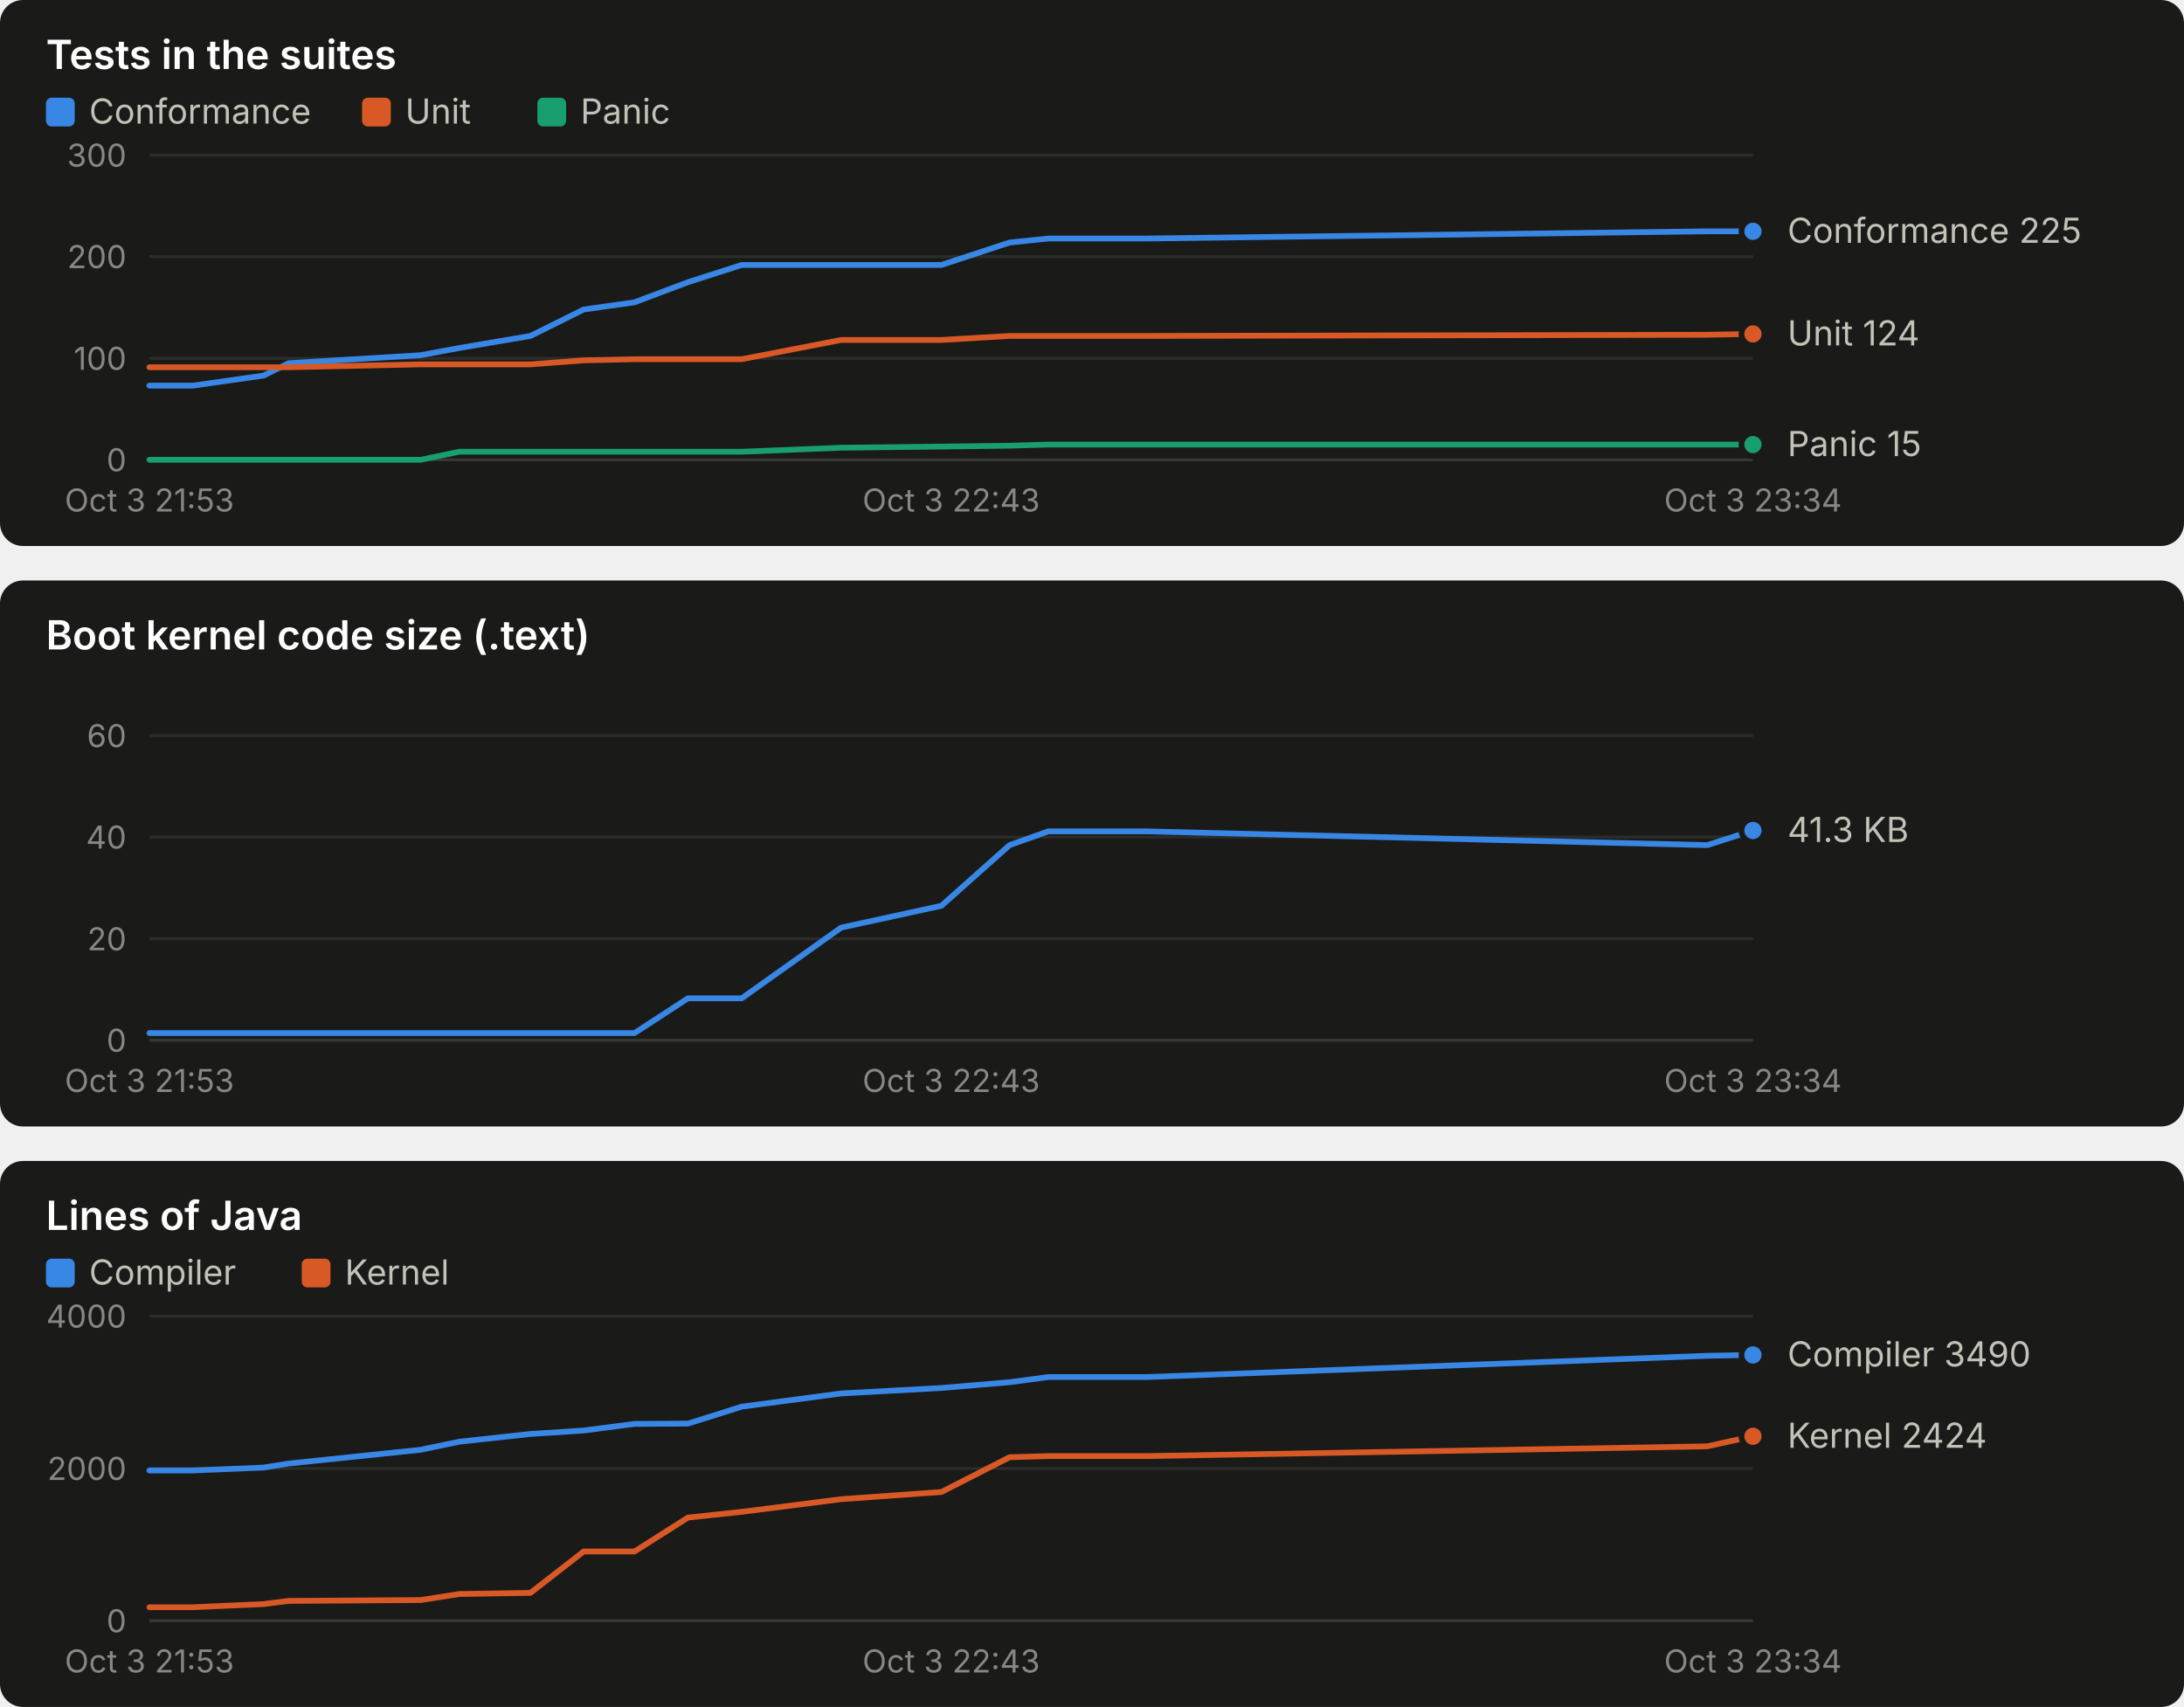
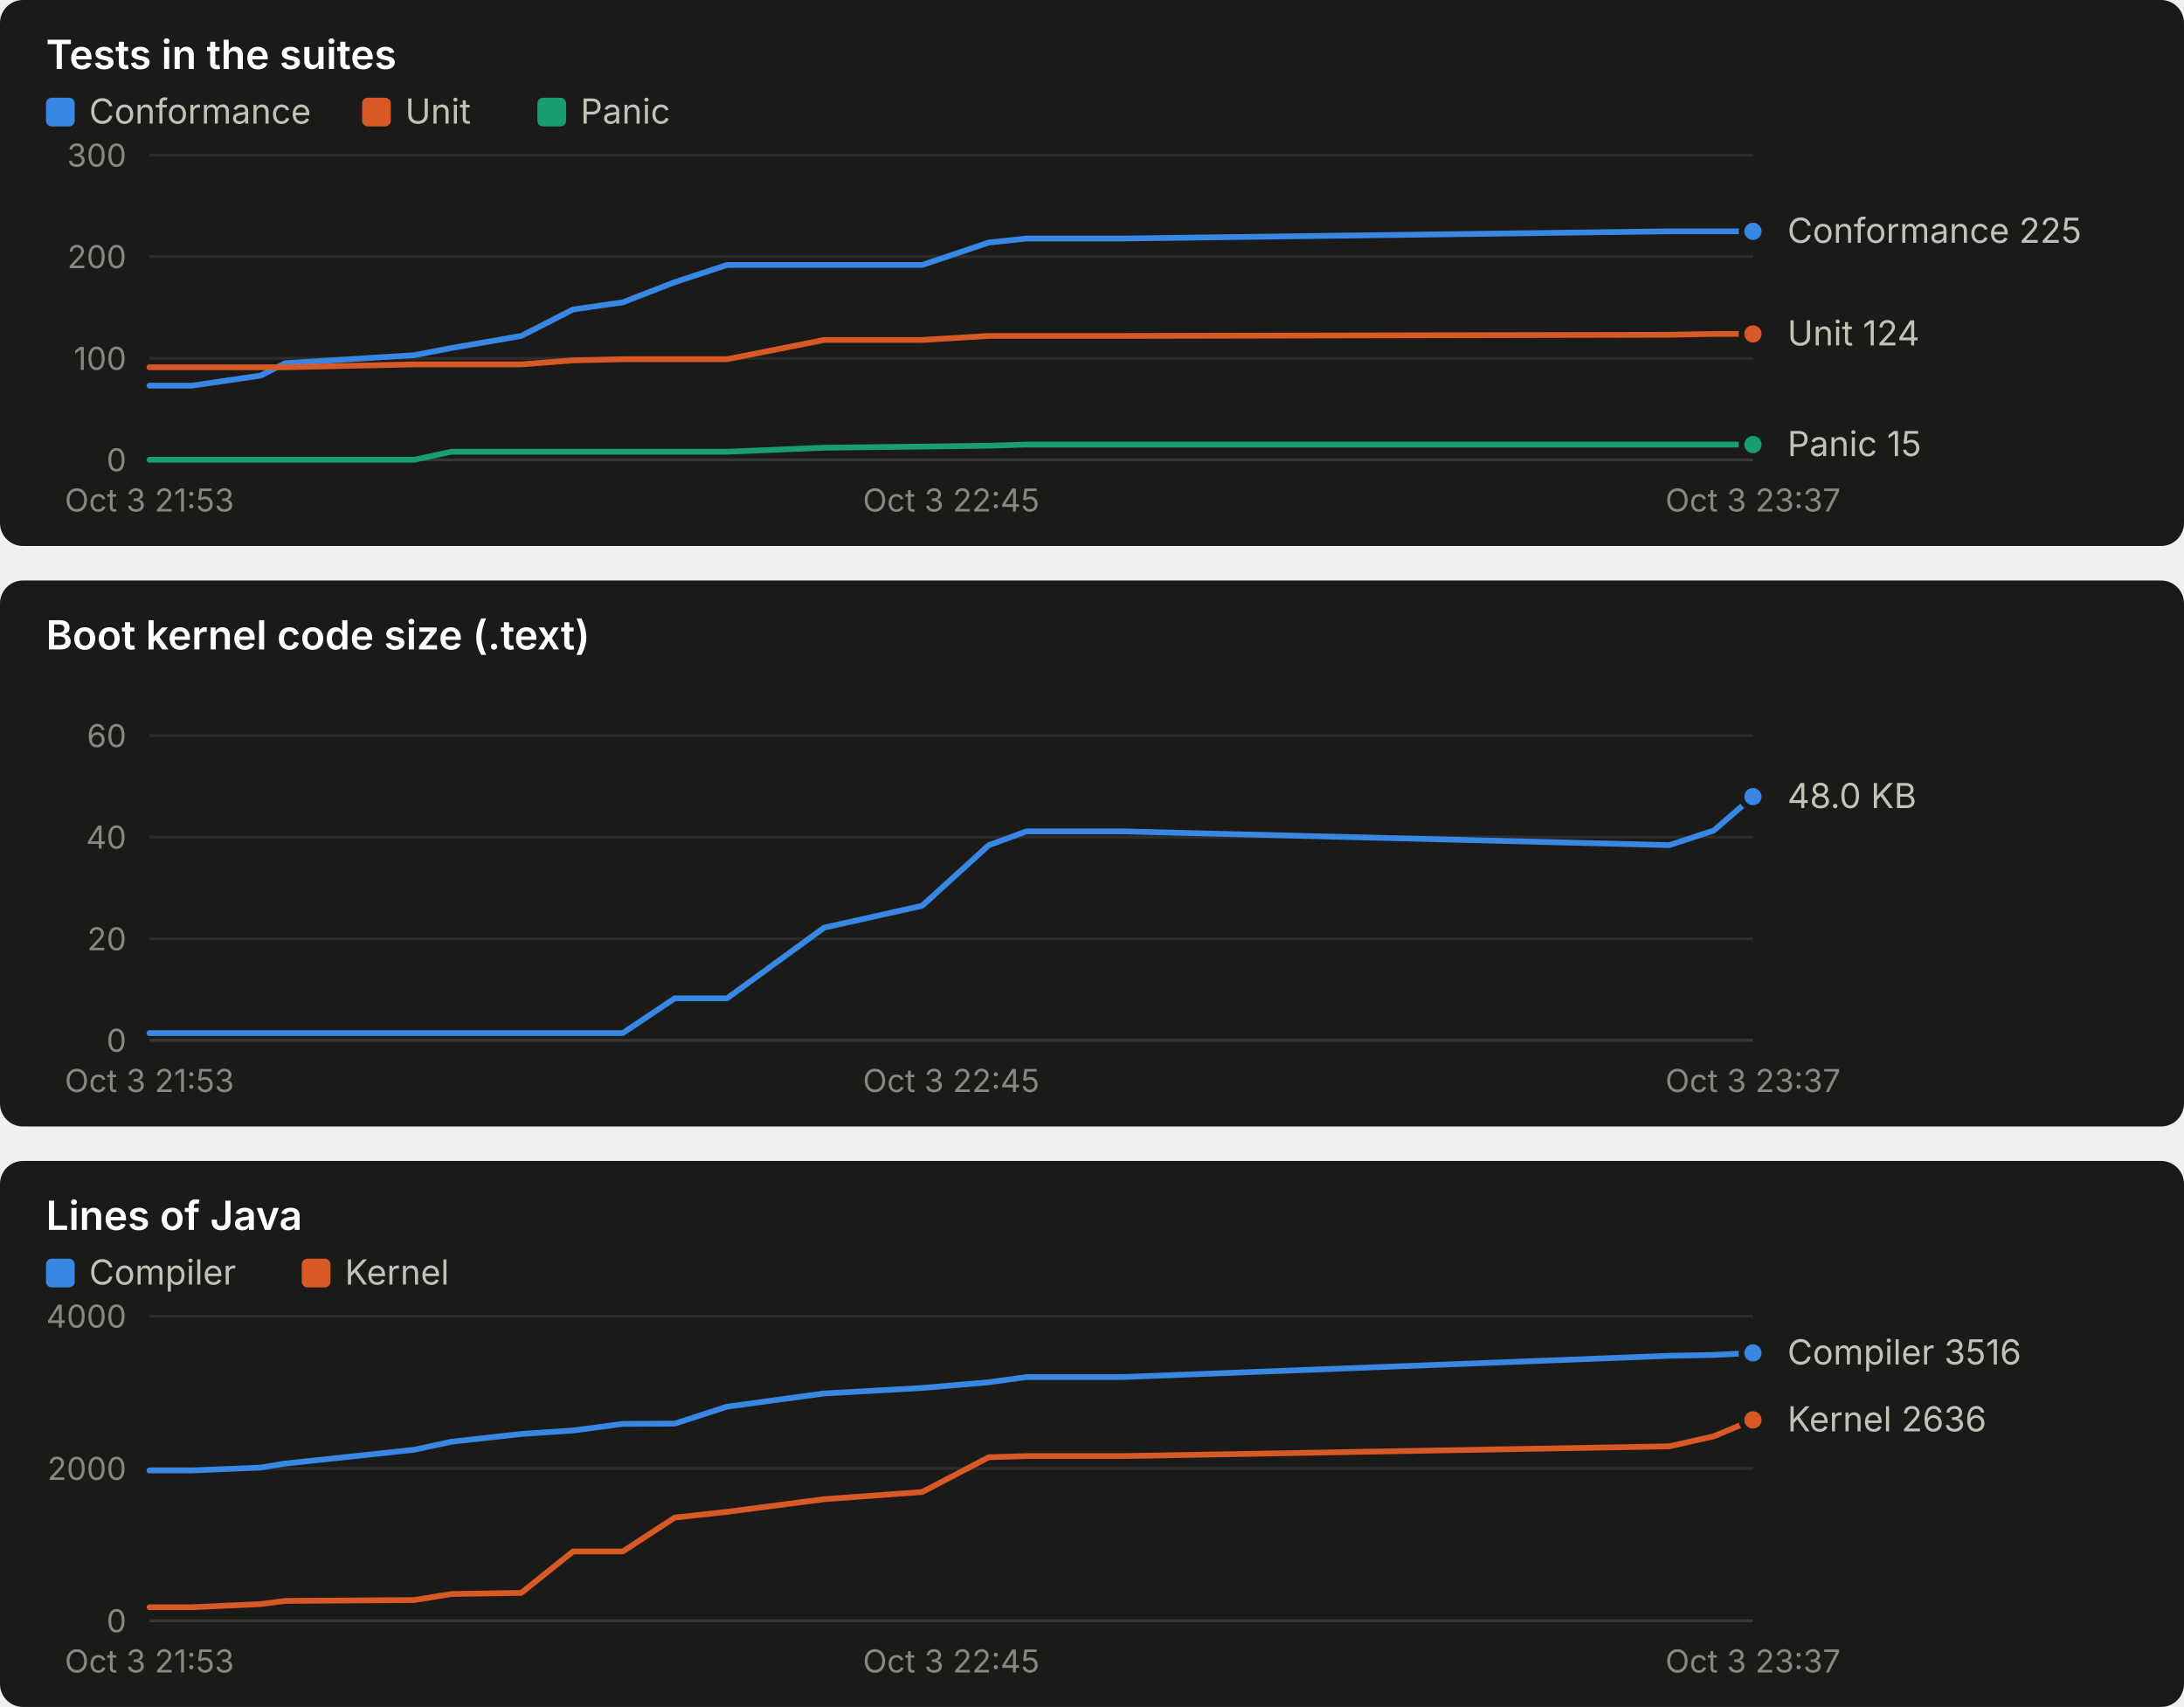
<svg xmlns="http://www.w3.org/2000/svg" width="760" height="594" viewBox="0 0 760 594" role="img" font-family="system-ui, -apple-system, 'Segoe UI', sans-serif">
  <rect x="0" y="0" width="760" height="190" rx="8" fill="#1a1a19" />
  <text x="16.0" y="24.0" fill="#ffffff" font-size="14" font-weight="600" text-anchor="start" style="font-variant-numeric: tabular-nums">Tests in the suites</text>
  <rect x="16" y="34" width="10" height="10" rx="2" fill="#3987e5" />
  <text x="31.0" y="43.0" fill="#c3c2b7" font-size="12" font-weight="400" text-anchor="start" style="font-variant-numeric: tabular-nums">Conformance</text>
  <rect x="126" y="34" width="10" height="10" rx="2" fill="#d95926" />
  <text x="141.0" y="43.0" fill="#c3c2b7" font-size="12" font-weight="400" text-anchor="start" style="font-variant-numeric: tabular-nums">Unit</text>
  <rect x="187" y="34" width="10" height="10" rx="2" fill="#199e70" />
  <text x="202.0" y="43.0" fill="#c3c2b7" font-size="12" font-weight="400" text-anchor="start" style="font-variant-numeric: tabular-nums">Panic</text>
  <line x1="52.0" x2="610.0" y1="160.0" y2="160.0" stroke="#383835" stroke-width="1" />
  <text x="44.0" y="164.0" fill="#898781" font-size="11" font-weight="400" text-anchor="end" style="font-variant-numeric: tabular-nums">0</text>
  <line x1="52.0" x2="610.0" y1="124.7" y2="124.7" stroke="#2c2c2a" stroke-width="1" />
  <text x="44.0" y="128.7" fill="#898781" font-size="11" font-weight="400" text-anchor="end" style="font-variant-numeric: tabular-nums">100</text>
  <line x1="52.0" x2="610.0" y1="89.3" y2="89.3" stroke="#2c2c2a" stroke-width="1" />
  <text x="44.0" y="93.3" fill="#898781" font-size="11" font-weight="400" text-anchor="end" style="font-variant-numeric: tabular-nums">200</text>
  <line x1="52.0" x2="610.0" y1="54.0" y2="54.0" stroke="#2c2c2a" stroke-width="1" />
  <text x="44.0" y="58.0" fill="#898781" font-size="11" font-weight="400" text-anchor="end" style="font-variant-numeric: tabular-nums">300</text>
  <text x="52.0" y="178.0" fill="#898781" font-size="11" font-weight="400" text-anchor="middle" style="font-variant-numeric: tabular-nums">Oct 3 21:53</text>
-   <text x="331.0" y="178.0" fill="#898781" font-size="11" font-weight="400" text-anchor="middle" style="font-variant-numeric: tabular-nums">Oct 3 22:43</text>
-   <text x="610.0" y="178.0" fill="#898781" font-size="11" font-weight="400" text-anchor="middle" style="font-variant-numeric: tabular-nums">Oct 3 23:34</text>
-   <polyline points="52.0,134.2 67.1,134.2 91.7,130.7 100.4,126.4 146.4,123.6 159.8,121.1 184.6,116.9 203.1,107.7 220.8,105.2 239.4,98.2 258.1,92.2 292.7,92.2 327.6,92.2 351.3,84.4 364.8,83.0 398.9,83.0 594.1,80.5 610.0,80.5" fill="none" stroke="#3987e5" stroke-width="2" stroke-linejoin="round" stroke-linecap="round" />
+   <text x="331.0" y="178.0" fill="#898781" font-size="11" font-weight="400" text-anchor="middle" style="font-variant-numeric: tabular-nums">Oct 3 22:45</text>
+   <text x="610.0" y="178.0" fill="#898781" font-size="11" font-weight="400" text-anchor="middle" style="font-variant-numeric: tabular-nums">Oct 3 23:37</text>
+   <polyline points="52.0,134.2 66.8,134.2 90.7,130.7 99.2,126.4 144.1,123.6 157.1,121.1 181.4,116.9 199.4,107.7 216.7,105.2 234.8,98.2 253.0,92.2 286.8,92.2 320.9,92.2 344.1,84.4 357.2,83.0 390.4,83.0 580.9,80.5 596.4,80.5 610.0,80.5" fill="none" stroke="#3987e5" stroke-width="2" stroke-linejoin="round" stroke-linecap="round" />
  <circle cx="610.0" cy="80.5" r="4" fill="#3987e5" stroke="#1a1a19" stroke-width="2" />
-   <polyline points="52.0,127.8 67.1,127.8 91.7,127.8 100.4,127.8 146.4,126.8 159.8,126.8 184.6,126.8 203.1,125.4 220.8,125.0 239.4,125.0 258.1,125.0 292.7,118.3 327.6,118.3 351.3,116.9 364.8,116.9 398.9,116.9 594.1,116.5 610.0,116.2" fill="none" stroke="#d95926" stroke-width="2" stroke-linejoin="round" stroke-linecap="round" />
+   <polyline points="52.0,127.8 66.8,127.8 90.7,127.8 99.2,127.8 144.1,126.8 157.1,126.8 181.4,126.8 199.4,125.4 216.7,125.0 234.8,125.0 253.0,125.0 286.8,118.3 320.9,118.3 344.1,116.9 357.2,116.9 390.4,116.9 580.9,116.5 596.4,116.2 610.0,116.2" fill="none" stroke="#d95926" stroke-width="2" stroke-linejoin="round" stroke-linecap="round" />
  <circle cx="610.0" cy="116.2" r="4" fill="#d95926" stroke="#1a1a19" stroke-width="2" />
-   <polyline points="52.0,160.0 67.1,160.0 91.7,160.0 100.4,160.0 146.4,160.0 159.8,157.2 184.6,157.2 203.1,157.2 220.8,157.2 239.4,157.2 258.1,157.2 292.7,155.8 327.6,155.4 351.3,155.1 364.8,154.7 398.9,154.7 594.1,154.7 610.0,154.7" fill="none" stroke="#199e70" stroke-width="2" stroke-linejoin="round" stroke-linecap="round" />
+   <polyline points="52.0,160.0 66.8,160.0 90.7,160.0 99.2,160.0 144.1,160.0 157.1,157.2 181.4,157.2 199.4,157.2 216.7,157.2 234.8,157.2 253.0,157.2 286.8,155.8 320.9,155.4 344.1,155.1 357.2,154.7 390.4,154.7 580.9,154.7 596.4,154.7 610.0,154.7" fill="none" stroke="#199e70" stroke-width="2" stroke-linejoin="round" stroke-linecap="round" />
  <circle cx="610.0" cy="154.7" r="4" fill="#199e70" stroke="#1a1a19" stroke-width="2" />
  <text x="622.0" y="84.5" fill="#c3c2b7" font-size="12" font-weight="400" text-anchor="start" style="font-variant-numeric: tabular-nums">Conformance 225</text>
  <text x="622.0" y="120.2" fill="#c3c2b7" font-size="12" font-weight="400" text-anchor="start" style="font-variant-numeric: tabular-nums">Unit 124</text>
  <text x="622.0" y="158.7" fill="#c3c2b7" font-size="12" font-weight="400" text-anchor="start" style="font-variant-numeric: tabular-nums">Panic 15</text>
  <rect x="0" y="202" width="760" height="190" rx="8" fill="#1a1a19" />
  <text x="16.0" y="226.0" fill="#ffffff" font-size="14" font-weight="600" text-anchor="start" style="font-variant-numeric: tabular-nums">Boot kernel code size (.text)</text>
  <line x1="52.0" x2="610.0" y1="362.0" y2="362.0" stroke="#383835" stroke-width="1" />
  <text x="44.0" y="366.0" fill="#898781" font-size="11" font-weight="400" text-anchor="end" style="font-variant-numeric: tabular-nums">0</text>
  <line x1="52.0" x2="610.0" y1="326.7" y2="326.7" stroke="#2c2c2a" stroke-width="1" />
  <text x="44.0" y="330.7" fill="#898781" font-size="11" font-weight="400" text-anchor="end" style="font-variant-numeric: tabular-nums">20</text>
  <line x1="52.0" x2="610.0" y1="291.3" y2="291.3" stroke="#2c2c2a" stroke-width="1" />
  <text x="44.0" y="295.3" fill="#898781" font-size="11" font-weight="400" text-anchor="end" style="font-variant-numeric: tabular-nums">40</text>
  <line x1="52.0" x2="610.0" y1="256.0" y2="256.0" stroke="#2c2c2a" stroke-width="1" />
  <text x="44.0" y="260.0" fill="#898781" font-size="11" font-weight="400" text-anchor="end" style="font-variant-numeric: tabular-nums">60</text>
  <text x="52.0" y="380.0" fill="#898781" font-size="11" font-weight="400" text-anchor="middle" style="font-variant-numeric: tabular-nums">Oct 3 21:53</text>
-   <text x="331.0" y="380.0" fill="#898781" font-size="11" font-weight="400" text-anchor="middle" style="font-variant-numeric: tabular-nums">Oct 3 22:43</text>
-   <text x="610.0" y="380.0" fill="#898781" font-size="11" font-weight="400" text-anchor="middle" style="font-variant-numeric: tabular-nums">Oct 3 23:34</text>
-   <polyline points="52.0,359.5 67.1,359.5 91.7,359.5 100.4,359.5 146.4,359.5 159.8,359.5 184.6,359.5 203.1,359.5 220.8,359.5 239.4,347.4 258.1,347.4 292.7,322.8 327.6,315.2 351.3,294.1 364.8,289.3 398.9,289.3 594.1,294.1 610.0,289.0" fill="none" stroke="#3987e5" stroke-width="2" stroke-linejoin="round" stroke-linecap="round" />
-   <circle cx="610.0" cy="289.0" r="4" fill="#3987e5" stroke="#1a1a19" stroke-width="2" />
-   <text x="622.0" y="293.0" fill="#c3c2b7" font-size="12" font-weight="400" text-anchor="start" style="font-variant-numeric: tabular-nums">41.3 KB</text>
+   <text x="331.0" y="380.0" fill="#898781" font-size="11" font-weight="400" text-anchor="middle" style="font-variant-numeric: tabular-nums">Oct 3 22:45</text>
+   <text x="610.0" y="380.0" fill="#898781" font-size="11" font-weight="400" text-anchor="middle" style="font-variant-numeric: tabular-nums">Oct 3 23:37</text>
+   <polyline points="52.0,359.5 66.8,359.5 90.7,359.5 99.2,359.5 144.1,359.5 157.1,359.5 181.4,359.5 199.4,359.5 216.7,359.5 234.8,347.4 253.0,347.4 286.8,322.8 320.9,315.2 344.1,294.1 357.2,289.3 390.4,289.3 580.9,294.1 596.4,289.0 610.0,277.2" fill="none" stroke="#3987e5" stroke-width="2" stroke-linejoin="round" stroke-linecap="round" />
+   <circle cx="610.0" cy="277.2" r="4" fill="#3987e5" stroke="#1a1a19" stroke-width="2" />
+   <text x="622.0" y="281.2" fill="#c3c2b7" font-size="12" font-weight="400" text-anchor="start" style="font-variant-numeric: tabular-nums">48.0 KB</text>
  <rect x="0" y="404" width="760" height="190" rx="8" fill="#1a1a19" />
  <text x="16.0" y="428.0" fill="#ffffff" font-size="14" font-weight="600" text-anchor="start" style="font-variant-numeric: tabular-nums">Lines of Java</text>
  <rect x="16" y="438" width="10" height="10" rx="2" fill="#3987e5" />
  <text x="31.0" y="447.0" fill="#c3c2b7" font-size="12" font-weight="400" text-anchor="start" style="font-variant-numeric: tabular-nums">Compiler</text>
  <rect x="105" y="438" width="10" height="10" rx="2" fill="#d95926" />
  <text x="120.0" y="447.0" fill="#c3c2b7" font-size="12" font-weight="400" text-anchor="start" style="font-variant-numeric: tabular-nums">Kernel</text>
  <line x1="52.0" x2="610.0" y1="564.0" y2="564.0" stroke="#383835" stroke-width="1" />
  <text x="44.0" y="568.0" fill="#898781" font-size="11" font-weight="400" text-anchor="end" style="font-variant-numeric: tabular-nums">0</text>
  <line x1="52.0" x2="610.0" y1="511.0" y2="511.0" stroke="#2c2c2a" stroke-width="1" />
  <text x="44.0" y="515.0" fill="#898781" font-size="11" font-weight="400" text-anchor="end" style="font-variant-numeric: tabular-nums">2000</text>
  <line x1="52.0" x2="610.0" y1="458.0" y2="458.0" stroke="#2c2c2a" stroke-width="1" />
  <text x="44.0" y="462.0" fill="#898781" font-size="11" font-weight="400" text-anchor="end" style="font-variant-numeric: tabular-nums">4000</text>
  <text x="52.0" y="582.0" fill="#898781" font-size="11" font-weight="400" text-anchor="middle" style="font-variant-numeric: tabular-nums">Oct 3 21:53</text>
-   <text x="331.0" y="582.0" fill="#898781" font-size="11" font-weight="400" text-anchor="middle" style="font-variant-numeric: tabular-nums">Oct 3 22:43</text>
-   <text x="610.0" y="582.0" fill="#898781" font-size="11" font-weight="400" text-anchor="middle" style="font-variant-numeric: tabular-nums">Oct 3 23:34</text>
-   <polyline points="52.0,511.7 67.1,511.7 91.7,510.7 100.4,509.3 146.4,504.5 159.8,501.7 184.6,499.0 203.1,497.8 220.8,495.5 239.4,495.4 258.1,489.5 292.7,484.9 327.6,483.0 351.3,481.0 364.8,479.2 398.9,479.2 594.1,471.8 610.0,471.5" fill="none" stroke="#3987e5" stroke-width="2" stroke-linejoin="round" stroke-linecap="round" />
-   <circle cx="610.0" cy="471.5" r="4" fill="#3987e5" stroke="#1a1a19" stroke-width="2" />
-   <polyline points="52.0,559.3 67.1,559.3 91.7,558.2 100.4,557.1 146.4,556.8 159.8,554.7 184.6,554.3 203.1,539.9 220.8,539.9 239.4,528.1 258.1,526.1 292.7,521.7 327.6,519.2 351.3,507.1 364.8,506.7 398.9,506.7 594.1,503.3 610.0,499.8" fill="none" stroke="#d95926" stroke-width="2" stroke-linejoin="round" stroke-linecap="round" />
-   <circle cx="610.0" cy="499.8" r="4" fill="#d95926" stroke="#1a1a19" stroke-width="2" />
-   <text x="622.0" y="475.5" fill="#c3c2b7" font-size="12" font-weight="400" text-anchor="start" style="font-variant-numeric: tabular-nums">Compiler 3490</text>
-   <text x="622.0" y="503.8" fill="#c3c2b7" font-size="12" font-weight="400" text-anchor="start" style="font-variant-numeric: tabular-nums">Kernel 2424</text>
+   <text x="331.0" y="582.0" fill="#898781" font-size="11" font-weight="400" text-anchor="middle" style="font-variant-numeric: tabular-nums">Oct 3 22:45</text>
+   <text x="610.0" y="582.0" fill="#898781" font-size="11" font-weight="400" text-anchor="middle" style="font-variant-numeric: tabular-nums">Oct 3 23:37</text>
+   <polyline points="52.0,511.7 66.8,511.7 90.7,510.7 99.2,509.3 144.1,504.5 157.1,501.7 181.4,499.0 199.4,497.8 216.7,495.5 234.8,495.4 253.0,489.5 286.8,484.9 320.9,483.0 344.1,481.0 357.2,479.2 390.4,479.2 580.9,471.8 596.4,471.5 610.0,470.8" fill="none" stroke="#3987e5" stroke-width="2" stroke-linejoin="round" stroke-linecap="round" />
+   <circle cx="610.0" cy="470.8" r="4" fill="#3987e5" stroke="#1a1a19" stroke-width="2" />
+   <polyline points="52.0,559.3 66.8,559.3 90.7,558.2 99.2,557.1 144.1,556.8 157.1,554.7 181.4,554.3 199.4,539.9 216.7,539.9 234.8,528.1 253.0,526.1 286.8,521.7 320.9,519.2 344.1,507.1 357.2,506.7 390.4,506.7 580.9,503.3 596.4,499.8 610.0,494.1" fill="none" stroke="#d95926" stroke-width="2" stroke-linejoin="round" stroke-linecap="round" />
+   <circle cx="610.0" cy="494.1" r="4" fill="#d95926" stroke="#1a1a19" stroke-width="2" />
+   <text x="622.0" y="474.8" fill="#c3c2b7" font-size="12" font-weight="400" text-anchor="start" style="font-variant-numeric: tabular-nums">Compiler 3516</text>
+   <text x="622.0" y="498.1" fill="#c3c2b7" font-size="12" font-weight="400" text-anchor="start" style="font-variant-numeric: tabular-nums">Kernel 2636</text>
</svg>
